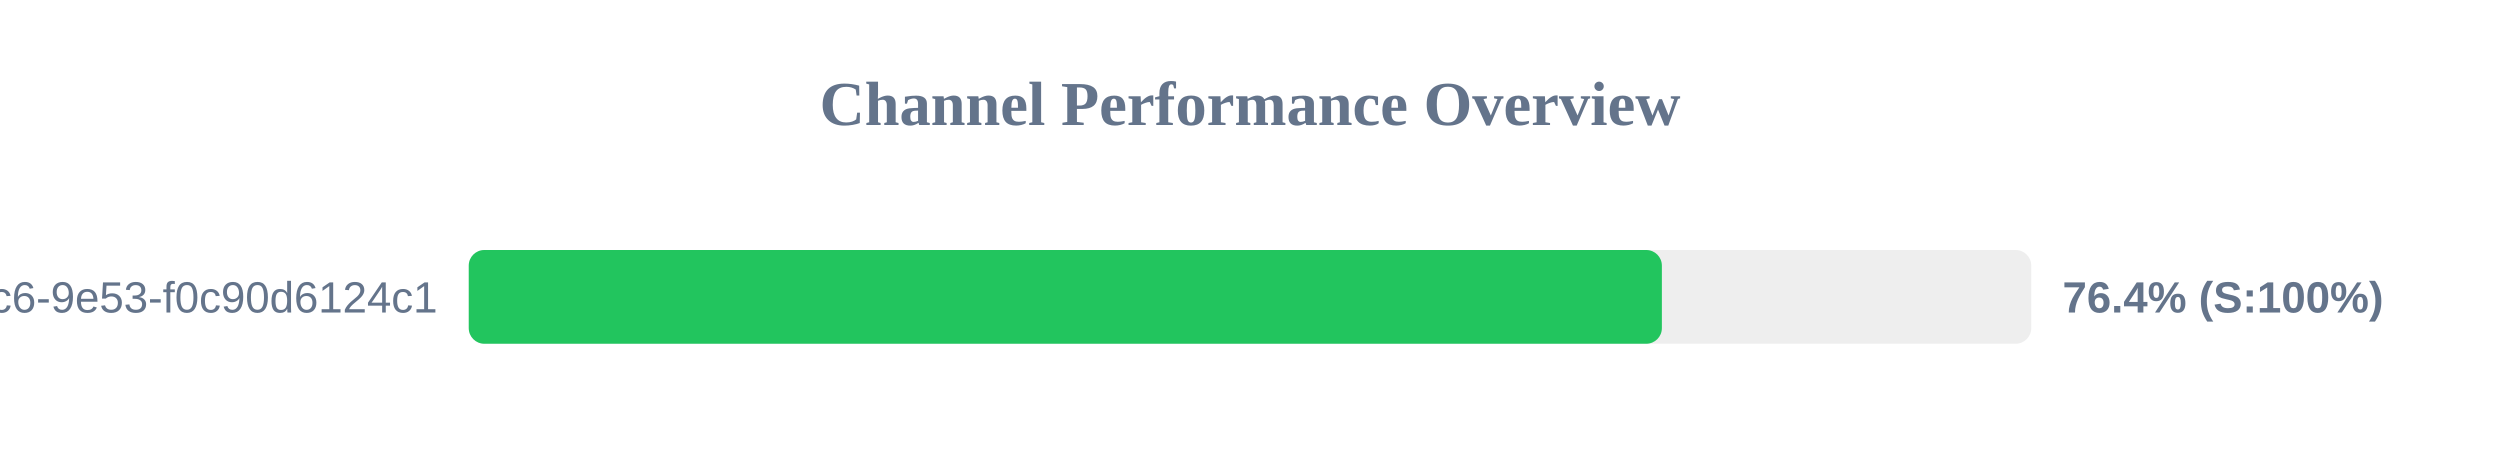
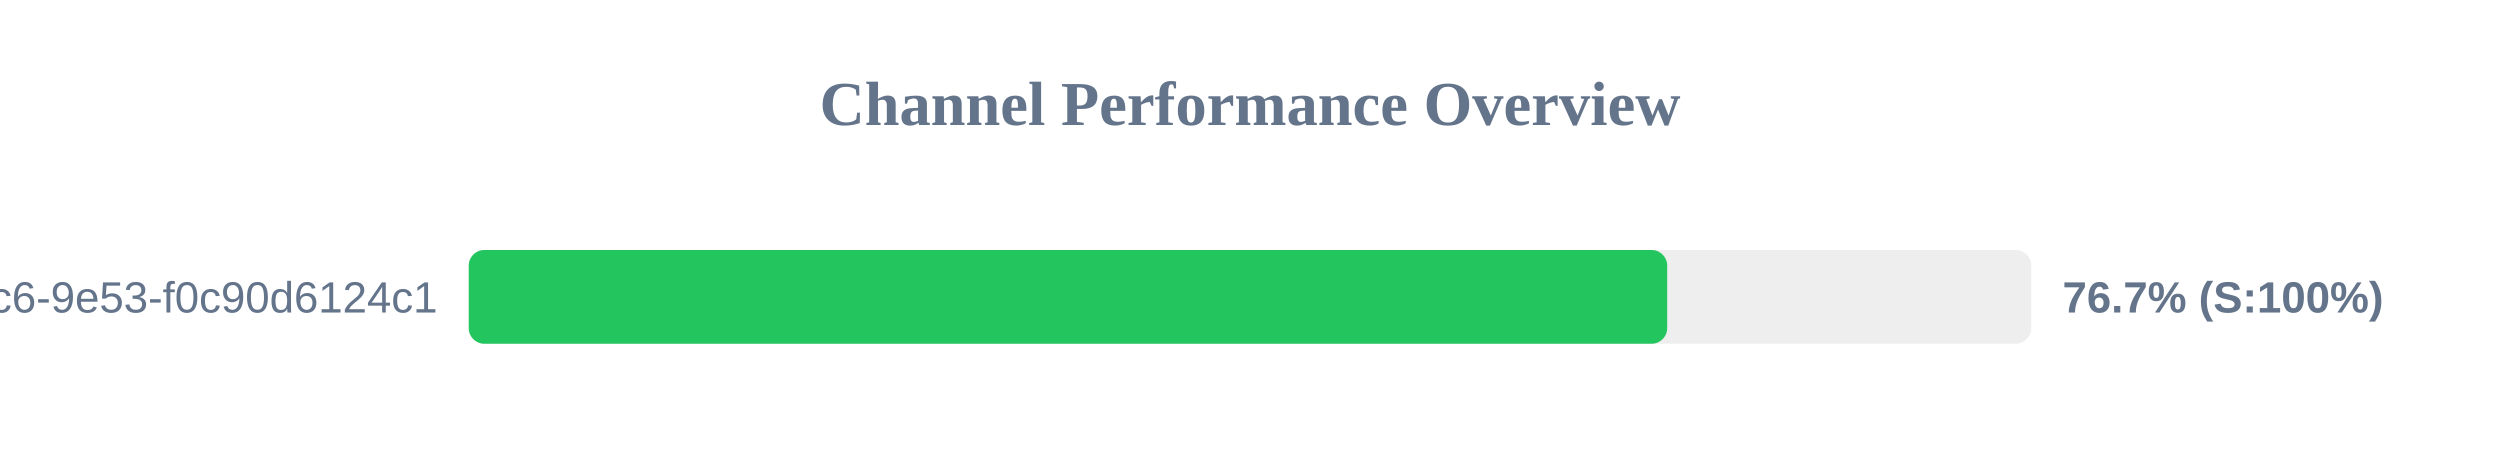
<svg xmlns="http://www.w3.org/2000/svg" width="800" height="150" version="1.1">
  <style>
        .row { font: 14px Arial; fill: #64748b; }
        .score { font: bold 14px Arial; fill: #64748b; }
    </style>
  <text x="400" y="40" text-anchor="middle" font-size="20px" font-weight="bold" fill="#64748b">Channel Performance Overview</text>
  <rect x="150" y="80" width="500" height="30" fill="#eee" rx="5" />
-   <rect x="150" y="80" width="381.8" height="30" fill="#22c55e" rx="5" />
+   <rect x="150" y="80" width="383.5" height="30" fill="#22c55e" rx="5" />
  <text x="140" y="100" text-anchor="end" class="row">?uuid=4685eb2a-5ddb-4dc6-9e53-f0c90d6124c1</text>
-   <text x="660" y="100" text-anchor="start" class="score">76.4% (S:100%)</text>
+   <text x="660" y="100" text-anchor="start" class="score">76.7% (S:100%)</text>
</svg>
